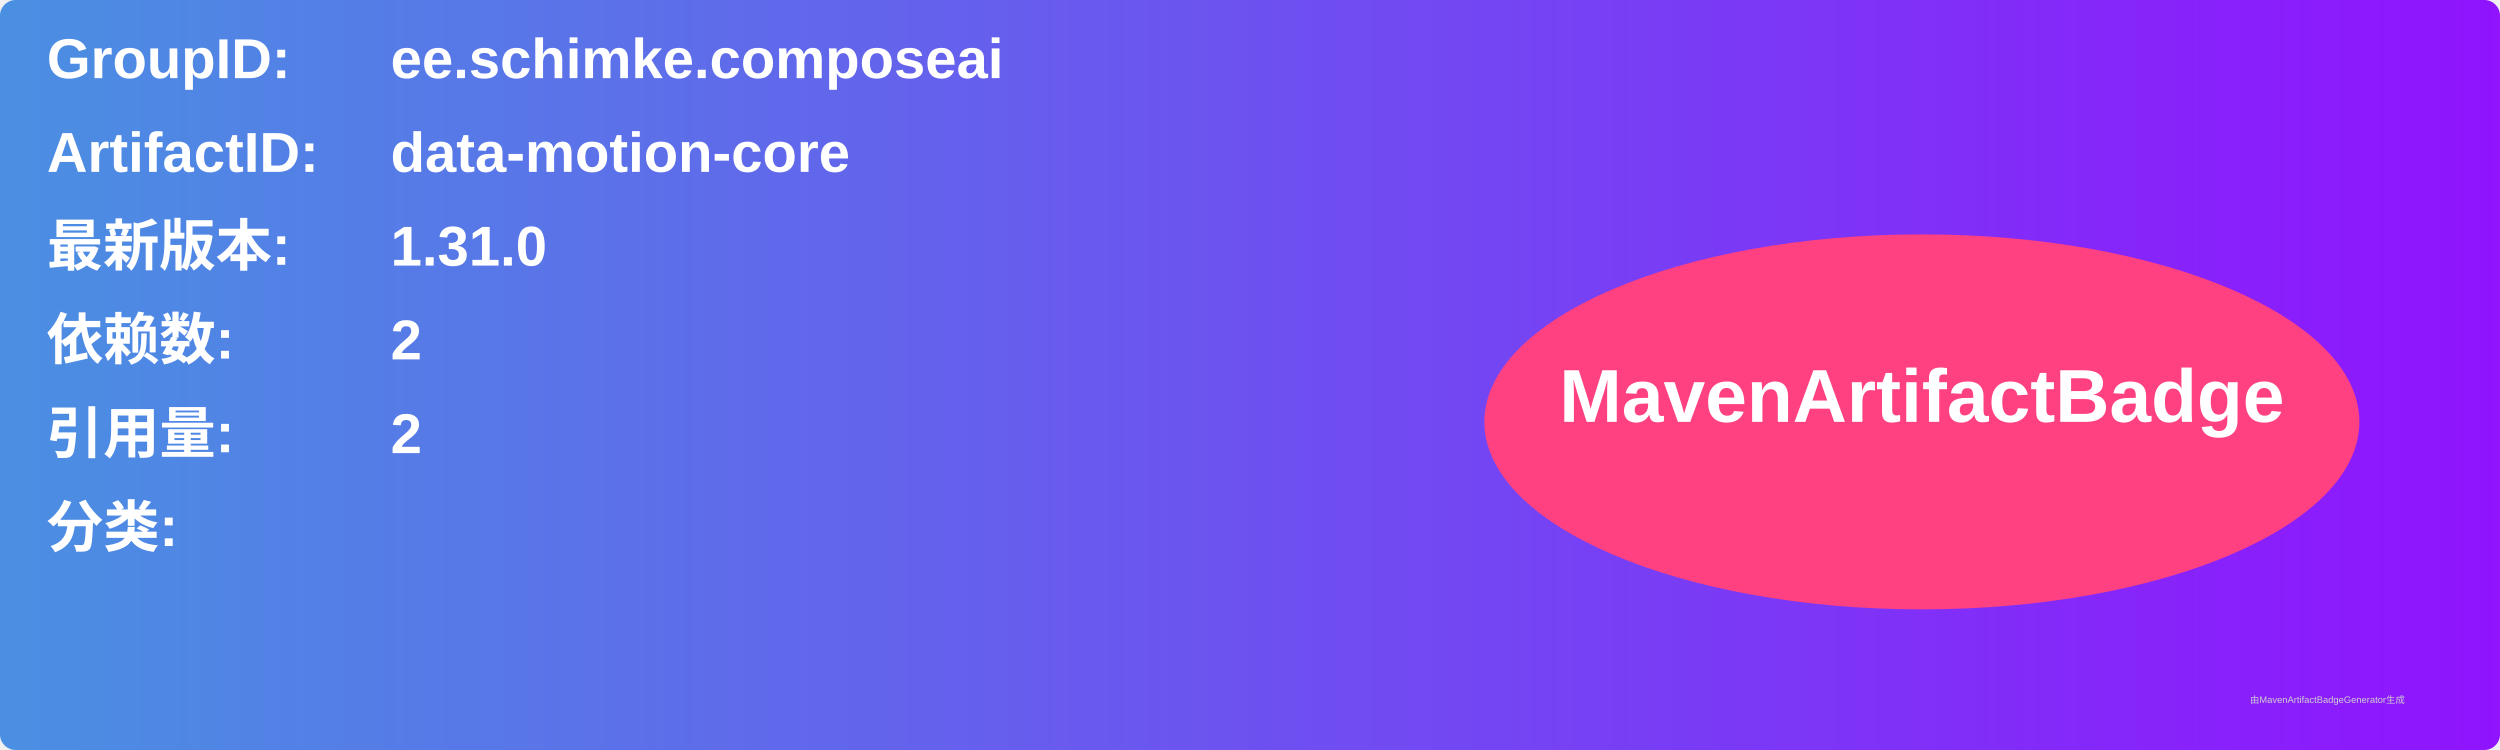
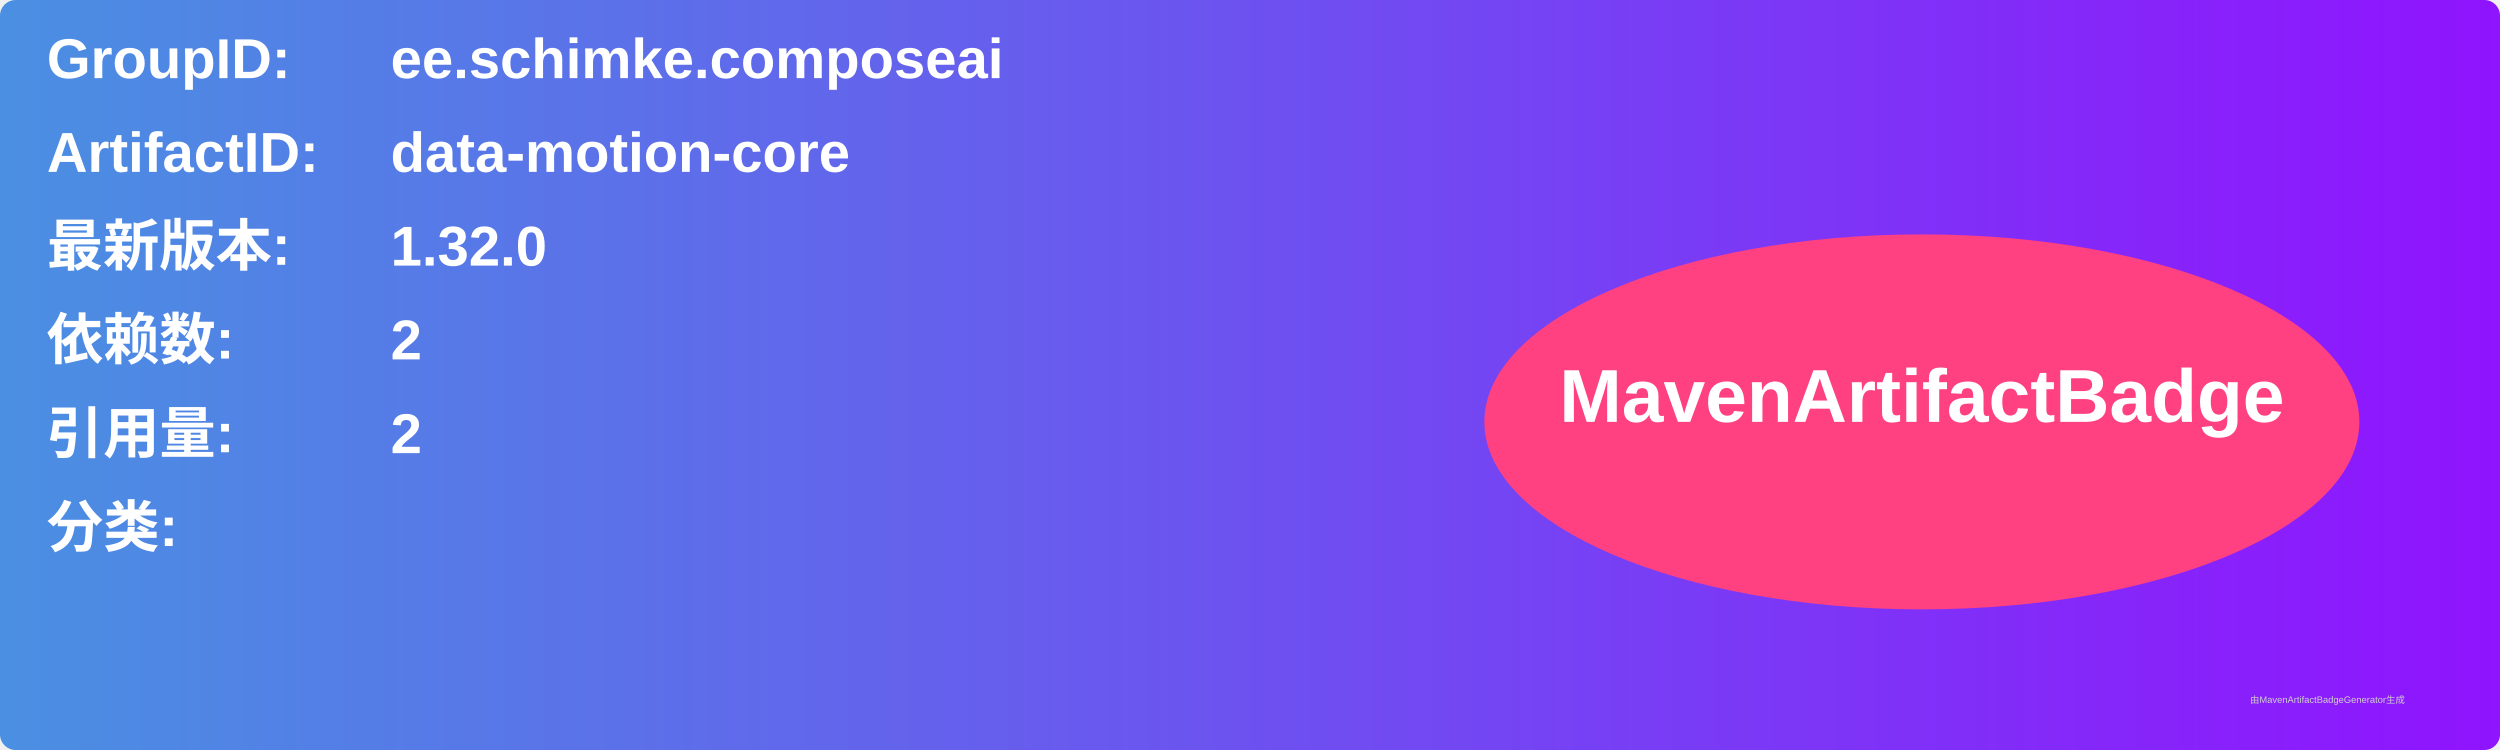
<svg xmlns="http://www.w3.org/2000/svg" width="800" height="240" viewBox="0 0 800 240">
  <linearGradient id="grad" x1="0%" y1="0%" x2="100%" y2="0%">
    <stop offset="0%" stop-color="#4a90e2" />
    <stop offset="100%" stop-color="#9013fe" />
  </linearGradient>
  <rect width="100%" height="100%" rx="5" ry="5" fill="url(#grad)" />
  <g transform="translate(15, 15)">
    <text x="0" y="10" font-family="Arial" font-size="18" fill="white" font-weight="bold" width="260">GroupID:</text>
    <text x="110" y="10" font-family="Arial" font-size="18" fill="white" font-weight="bold" width="460">ee.schimke.composeai</text>
    <text x="0" y="40" font-family="Arial" font-size="18" fill="white" font-weight="bold" width="260">ArtifactID:</text>
    <text x="110" y="40" font-family="Arial" font-size="18" fill="white" font-weight="bold" width="460">data-motion-core</text>
    <text x="0" y="70" font-family="Arial" font-size="18" fill="white" font-weight="bold">最新版本:</text>
    <text x="110" y="70" font-family="Arial" font-size="18" fill="white" font-weight="bold">
-       <tspan font-weight="bold">1.31.0</tspan>
+       <tspan font-weight="bold">1.32.0</tspan>
    </text>
    <text x="0" y="100" font-family="Arial" font-size="18" fill="white" font-weight="bold">依赖数: </text>
    <text x="110" y="100" font-family="Arial" font-size="18" fill="white">
      <tspan font-weight="bold">2</tspan>
    </text>
    <text x="0" y="130" font-family="Arial" font-size="18" fill="white" font-weight="bold">引用量: </text>
    <text x="110" y="130" font-family="Arial" font-size="18" fill="white">
      <tspan font-weight="bold">2</tspan>
    </text>
    <text x="0" y="160" font-family="Arial" font-size="18" fill="white" font-weight="bold">分类:</text>
    <text x="10" y="190" font-family="Arial" font-size="10" fill="white">
      <tspan font-weight="bold" />
    </text>
    <ellipse cx="600" cy="120" rx="140" ry="60" fill="#ff4081" />
    <text x="600" y="120" text-anchor="middle" font-family="Arial" font-size="24" fill="white" font-weight="bold">MavenArtifactBadge</text>
  </g>
  <text x="720" y="225" font-family="Arial" font-size="3" fill="#d0d0d0">由MavenArtifactBadgeGenerator生成</text>
</svg>
